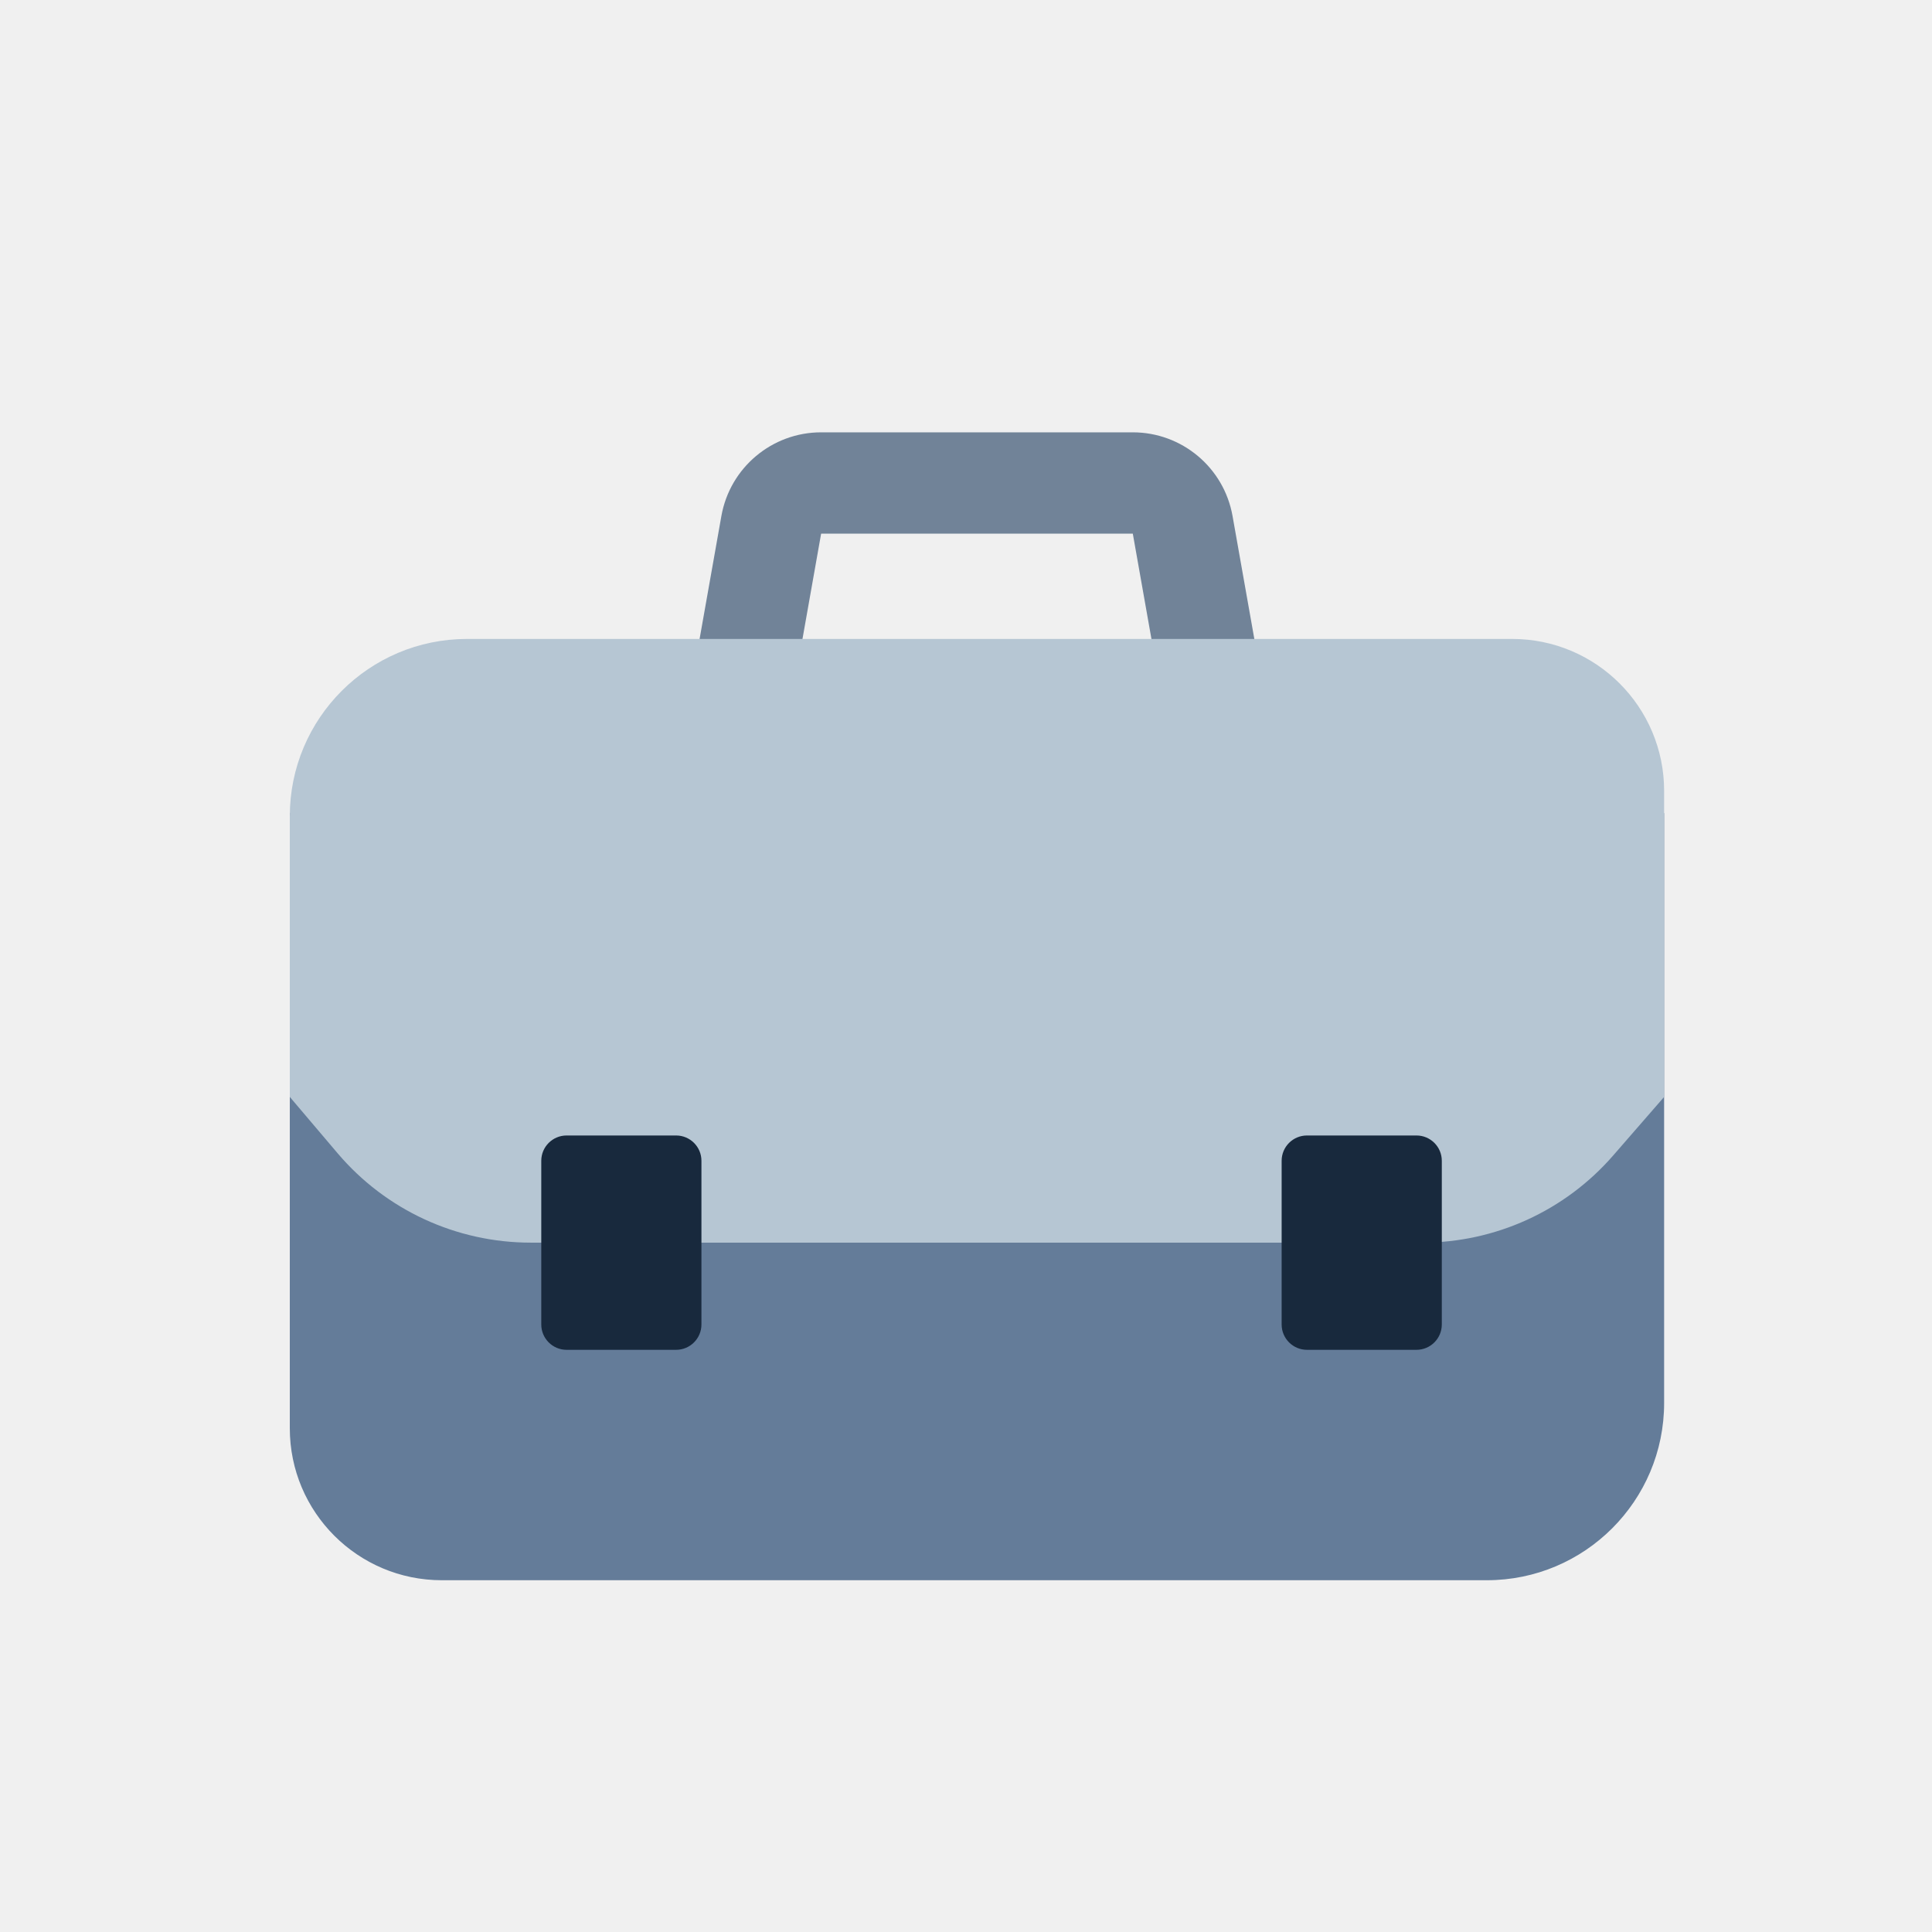
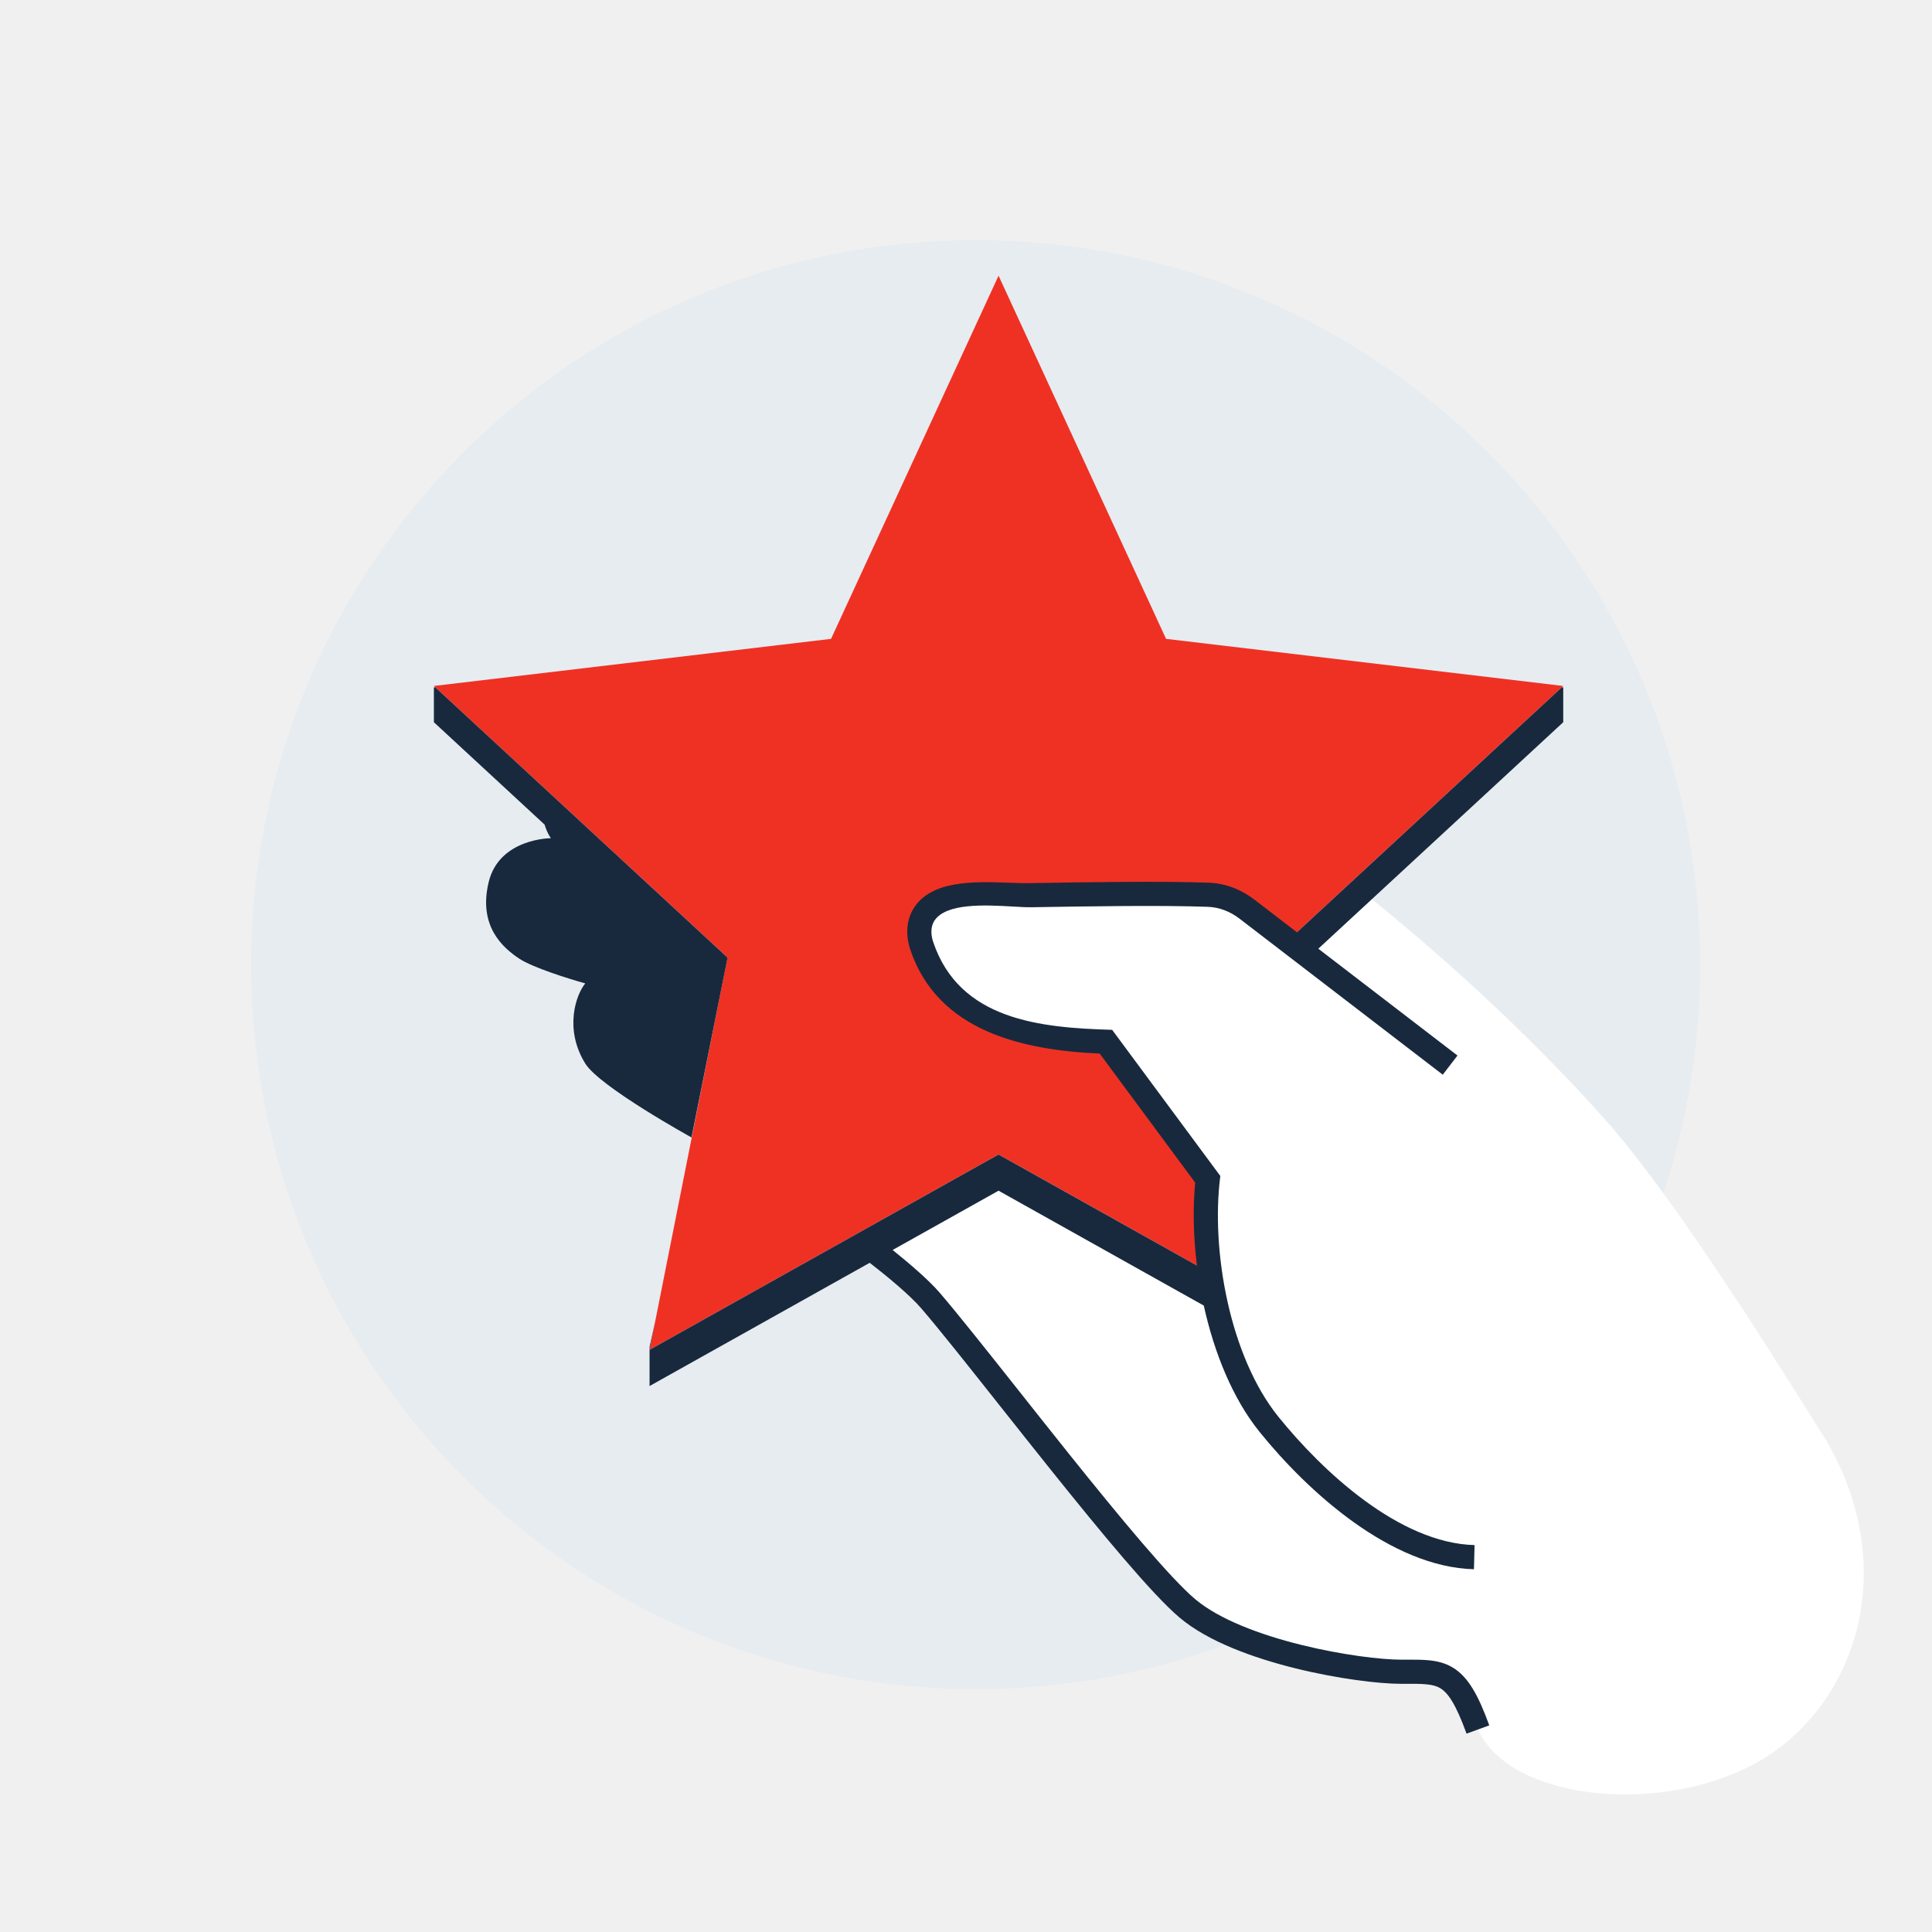
<svg xmlns="http://www.w3.org/2000/svg" width="80" height="80" viewBox="0 0 80 80" fill="none">
  <rect width="80" height="80" fill="none" />
-   <path fill-rule="evenodd" clip-rule="evenodd" d="M29.871 21.366C30.226 19.363 31.967 17.902 34.001 17.902H46.906C48.941 17.902 50.682 19.362 51.037 21.366C51.037 21.366 51.037 21.366 51.037 21.366L52.019 26.906L47.888 27.637L46.907 22.098L34.001 22.098L33.02 27.637L28.889 26.906L29.871 21.366C29.871 21.366 29.871 21.366 29.871 21.366Z" fill="#718398" />
-   <path d="M68.908 58.092C68.908 62.147 65.621 65.434 61.567 65.434H18.293C14.817 65.434 12 62.616 12 59.141V33.671H68.908V58.092Z" fill="#647C99" />
-   <path d="M12 33.798C12 29.744 15.287 26.457 19.341 26.457H62.615C66.091 26.457 68.908 29.274 68.908 32.749V45.421L66.793 47.852C64.801 50.141 61.916 51.455 58.882 51.455H21.974C18.895 51.455 15.97 50.101 13.978 47.752L12 45.421V33.798Z" fill="#B6C6D3" />
-   <path d="M23.462 55.893H27.996C28.575 55.893 29.045 55.423 29.045 54.844V48.066C29.045 47.487 28.575 47.018 27.996 47.018H23.462C22.883 47.018 22.413 47.487 22.413 48.066V54.844C22.413 55.423 22.883 55.893 23.462 55.893Z" fill="#18293D" />
-   <path d="M54.119 55.893H58.653C59.232 55.893 59.702 55.423 59.702 54.844V48.066C59.702 47.487 59.232 47.018 58.653 47.018H54.119C53.539 47.018 53.07 47.487 53.07 48.066V54.844C53.07 55.423 53.539 55.893 54.119 55.893Z" fill="#18293D" />
+   <circle cx="40.4" cy="39.944" r="30" fill="#E7ECF0" />
+   <path fill-rule="evenodd" clip-rule="evenodd" d="M41.808 57.916C44.483 61.291 47.727 65.386 49.172 66.603C51.336 68.425 56.299 69.223 58.008 69.223L58.075 69.223C59.726 69.223 60.101 69.223 61.197 71.615C62.598 74.671 69.15 75.193 73.025 72.818C76.9 70.443 78.666 64.918 75.65 59.693C72.544 54.717 69.002 49.2 66.437 46.328C62.997 42.474 59.224 39.161 56.349 36.866L53.401 39.002L51.627 37.641C51.167 37.287 50.615 37.072 50.035 37.05C48.074 36.978 44.963 37.03 42.678 37.068C41.684 37.085 40.846 37.099 40.327 37.099C37.935 37.099 37.935 38.465 38.163 39.149C38.391 39.832 38.846 40.971 40.327 41.996C41.511 42.817 44.465 43.098 45.794 43.136L46.458 44.032L35.99 51.617C36.912 52.263 37.79 52.992 38.53 53.853C39.287 54.734 40.477 56.236 41.808 57.916Z" fill="white" />
+   <path fill-rule="evenodd" clip-rule="evenodd" d="M48.284 26.454L41.348 11.416L34.412 26.454L17.966 28.404L30.125 39.648L26.897 55.891L41.348 47.802L50.326 52.828C50.008 51.262 49.885 49.791 50.009 48.831L45.794 43.136C44.465 43.098 41.511 42.817 40.327 41.996C38.846 40.971 38.39 39.832 38.163 39.149C37.935 38.465 37.935 37.099 40.327 37.099C40.846 37.099 41.684 37.085 42.678 37.068C44.963 37.03 48.074 36.978 50.035 37.05C50.615 37.072 51.166 37.287 51.627 37.641L53.329 38.947L64.73 28.404L48.284 26.454Z" fill="#EF3124" />
+   <path fill-rule="evenodd" clip-rule="evenodd" d="M54.589 39.284L60.351 43.707L59.742 44.501L51.323 38.037C50.937 37.741 50.484 37.567 50.016 37.55C48.069 37.478 44.996 37.529 42.715 37.567C42.515 37.571 42.248 37.556 41.945 37.538C40.807 37.473 39.163 37.379 38.685 38.135C38.529 38.381 38.545 38.716 38.637 38.991C39.722 42.245 43.08 42.558 46.052 42.643L50.531 48.695C50.13 51.798 50.935 56.188 52.935 58.665C54.746 60.907 57.931 63.897 61.059 63.979L61.033 64.979C57.595 64.888 54.163 61.777 52.157 59.293C51.049 57.921 50.279 56.026 49.846 54.061L41.348 49.304L36.962 51.759C37.606 52.276 38.443 52.985 38.909 53.527C39.672 54.415 40.874 55.932 42.21 57.618L42.211 57.619C42.88 58.465 43.584 59.353 44.283 60.226C45.335 61.539 46.38 62.822 47.295 63.889C48.218 64.965 48.987 65.794 49.493 66.221C50.483 67.054 52.17 67.688 53.88 68.111C55.578 68.532 57.205 68.723 58.008 68.723C58.077 68.723 58.145 68.723 58.213 68.723C58.547 68.722 58.864 68.721 59.145 68.747C59.495 68.779 59.837 68.856 60.16 69.052C60.795 69.436 61.213 70.195 61.667 71.444L60.727 71.786C60.27 70.529 59.947 70.092 59.642 69.907C59.495 69.818 59.318 69.767 59.053 69.743C58.824 69.721 58.565 69.722 58.232 69.723L58.12 69.723L58.008 69.723C57.102 69.723 55.392 69.516 53.64 69.082C51.901 68.651 50.023 67.975 48.849 66.986C48.273 66.5 47.456 65.612 46.536 64.54C45.61 63.46 44.556 62.166 43.503 60.851C42.792 59.963 42.082 59.067 41.409 58.218L41.408 58.217L41.407 58.215L41.405 58.213C40.08 56.54 38.901 55.052 38.15 54.179C37.649 53.596 36.675 52.804 36.013 52.29L26.897 57.393V55.774L27.136 54.692L26.897 55.893L41.348 47.804L49.562 52.401C49.413 51.203 49.389 50.025 49.49 48.97L45.536 43.626C42.359 43.486 38.823 42.712 37.688 39.307C37.552 38.898 37.454 38.208 37.84 37.6C38.574 36.44 40.348 36.502 41.757 36.551C42.075 36.562 42.375 36.573 42.64 36.568C44.93 36.53 48.079 36.478 50.053 36.551C50.746 36.576 51.396 36.833 51.932 37.244L53.703 38.603L64.672 28.459L64.73 28.461V29.906L54.589 39.284ZM22.811 34.708C22.697 34.545 22.612 34.351 22.55 34.145L17.966 29.906V28.461L18.024 28.459L30.125 39.65L30.116 39.693L30.119 39.696L28.634 47.1C28.634 47.1 24.83 45.002 24.235 44.039C23.347 42.604 23.855 41.176 24.235 40.721C23.552 40.531 22.049 40.06 21.502 39.696C20.818 39.24 19.797 38.352 20.234 36.53C20.671 34.708 22.811 34.708 22.811 34.708Z" fill="#18293D" />
</svg>
